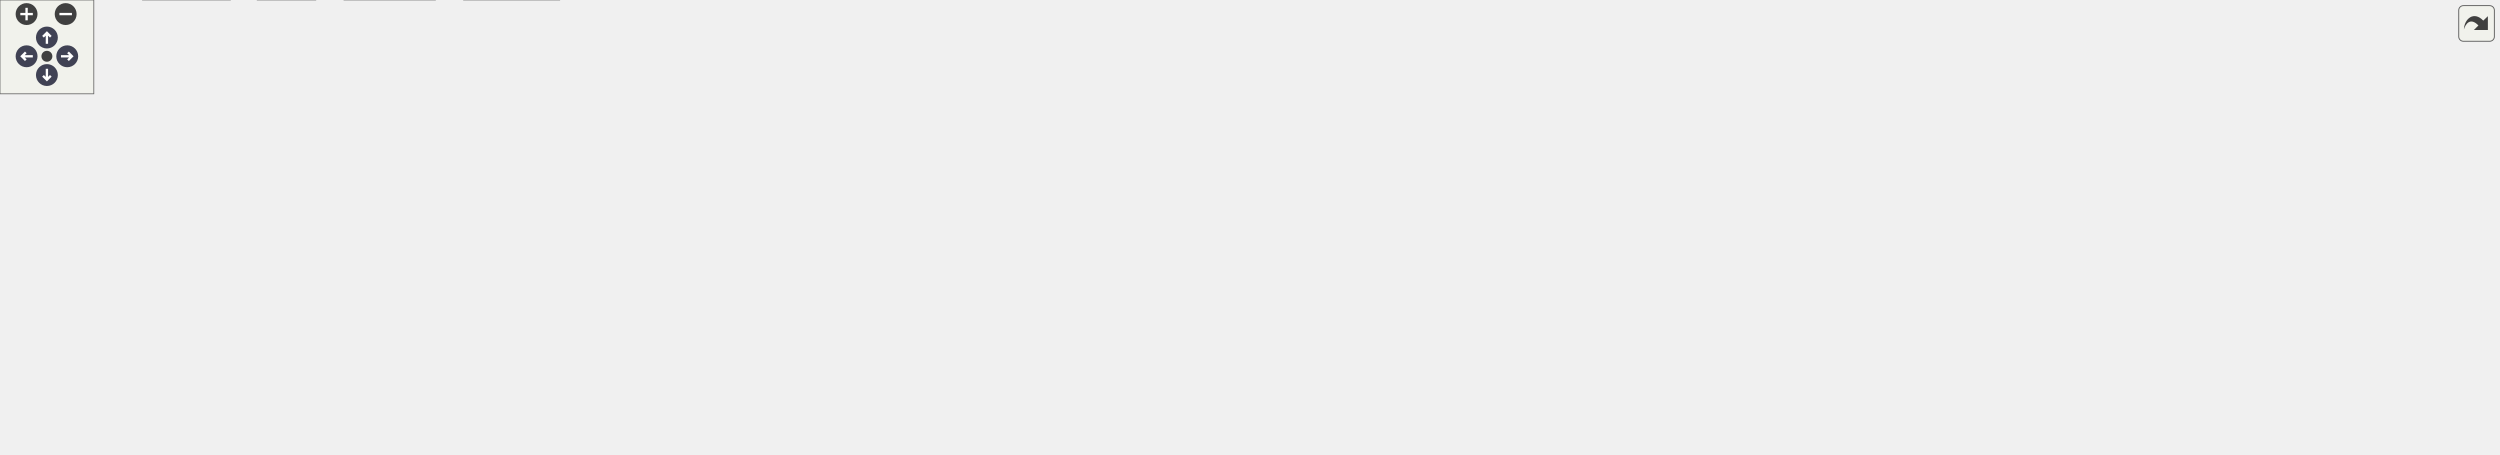
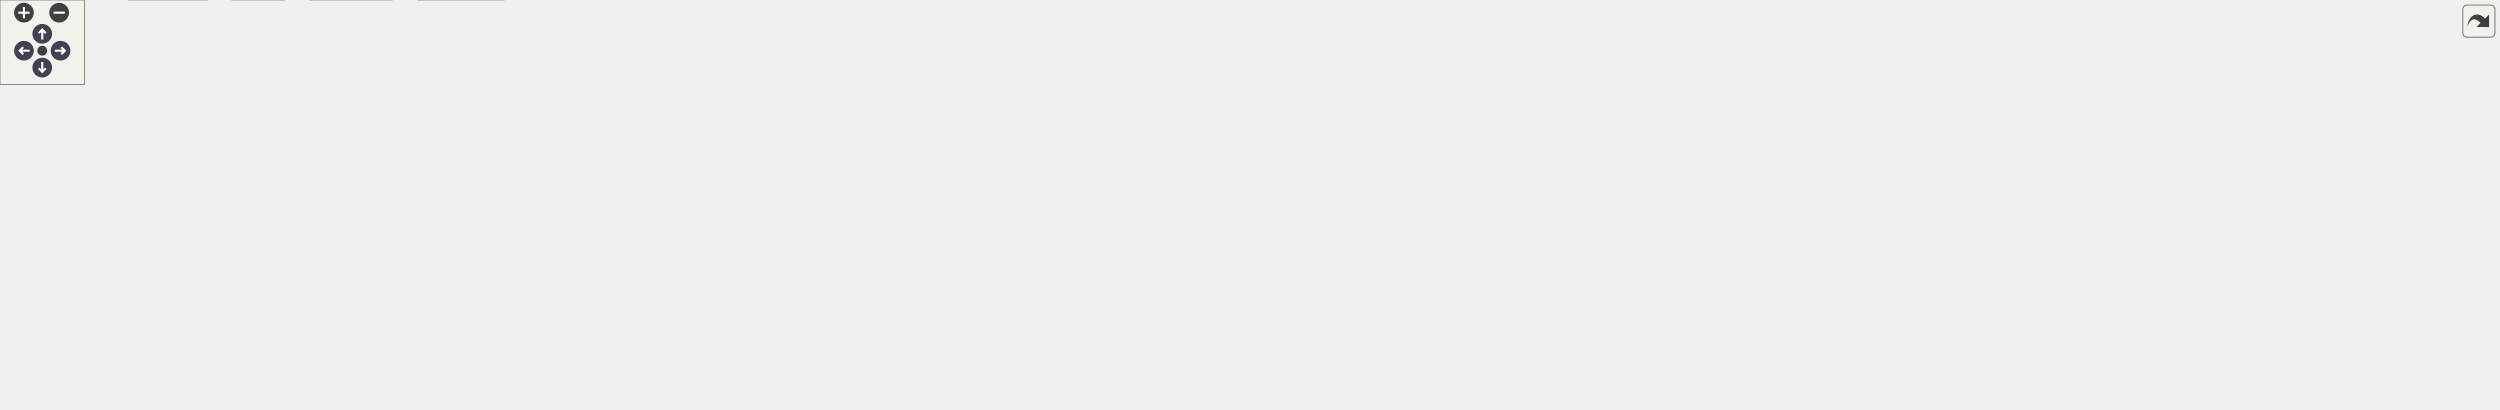
<svg xmlns="http://www.w3.org/2000/svg" xmlns:xlink="http://www.w3.org/1999/xlink" id="main" version="1.1" xml:space="preserve">
  <style type="text/css">
.node, .edge {opacity: 0.7;}
.node.selected, .edge.selected {opacity: 1;}
.edge:hover path { stroke: red; }
.edge:hover polygon { stroke: red; fill: red; }
</style>
  <defs>
    <circle id="rim" cx="0" cy="0" r="7" />
    <circle id="rim2" cx="0" cy="0" r="3.5" />
    <g id="zoomPlus">
      <use xlink:href="#rim" fill="#404040">
        <set attributeName="fill" to="#808080" begin="zoomplus.mouseover" end="zoomplus.mouseout" />
      </use>
      <path d="M-4,0h8M0,-4v8" fill="none" stroke="white" stroke-width="1.5" pointer-events="none" />
    </g>
    <g id="zoomMin">
      <use xlink:href="#rim" fill="#404040">
        <set attributeName="fill" to="#808080" begin="zoomminus.mouseover" end="zoomminus.mouseout" />
      </use>
      <path d="M-4,0h8" fill="none" stroke="white" stroke-width="1.5" pointer-events="none" />
    </g>
    <g id="arrowUp" transform="translate(30 24)">
      <use xlink:href="#rim" />
      <path pointer-events="none" fill="none" stroke="white" stroke-width="1.5" d="M0,-3.0v7 M-2.5,-0.5L0,-3.0L2.5,-0.5" />
    </g>
    <g id="arrowRight" transform="rotate(90) translate(36 -43)">
      <use xlink:href="#rim" />
      <path pointer-events="none" fill="none" stroke="white" stroke-width="1.5" d="M0,-3.0v7 M-2.5,-0.5L0,-3.0L2.5,-0.5" />
    </g>
    <g id="arrowDown" transform="rotate(180) translate(-30 -48)">
      <use xlink:href="#rim" />
      <path pointer-events="none" fill="none" stroke="white" stroke-width="1.5" d="M0,-3.0v7 M-2.5,-0.5L0,-3.0L2.5,-0.5" />
    </g>
    <g id="arrowLeft" transform="rotate(270) translate(-36 17)">
      <use xlink:href="#rim" />
      <path pointer-events="none" fill="none" stroke="white" stroke-width="1.5" d="M0,-3.0v7 M-2.5,-0.5L0,-3.0L2.5,-0.5" />
    </g>
    <g id="resetDef">
      <use xlink:href="#rim2" fill="#404040">
        <set attributeName="fill" to="#808080" begin="reset.mouseover" end="reset.mouseout" />
      </use>
    </g>
  </defs>
  <svg id="graph" class="graph">
    <g id="viewport">
      <g id="Node000001" class="node">
        <g id="a_Node000001">
          <a xlink:title="Typed linear algebra implementation.">
-             <polygon fill="#999999" stroke="#666666" points="570.88,-230 441.62,-230 441.62,-188.25 570.88,-188.25 570.88,-230" />
-             <text text-anchor="start" x="449.62" y="-216.5" font-family="Helvetica,sans-Serif" font-size="10.00">/github/workspace/include</text>
-             <text text-anchor="start" x="449.62" y="-205.25" font-family="Helvetica,sans-Serif" font-size="10.00">/fcarouge/typed_linear</text>
-             <text text-anchor="middle" x="506.25" y="-194" font-family="Helvetica,sans-Serif" font-size="10.00">_algebra.hpp</text>
+             <polygon fill="#999999" stroke="#666666" points="607.88,-230 478.62,-230 478.62,-188.25 607.88,-188.25 607.88,-230" />
+             <text text-anchor="start" x="486.62" y="-216.5" font-family="Helvetica,sans-Serif" font-size="10.00">/github/workspace/include</text>
+             <text text-anchor="start" x="486.62" y="-205.25" font-family="Helvetica,sans-Serif" font-size="10.00">/fcarouge/typed_linear</text>
+             <text text-anchor="middle" x="543.25" y="-194" font-family="Helvetica,sans-Serif" font-size="10.00">_algebra.hpp</text>
          </a>
        </g>
      </g>
      <g id="Node000002" class="node">
        <g id="a_Node000002">
          <a xlink:href="typed__linear__algebra__forward_8hpp.xhtml" target="_top" xlink:title="Authoritative forward declaration header.">
            <polygon fill="white" stroke="#666666" points="104.5,-146.62 0,-146.62 0,-116.12 104.5,-116.12 104.5,-146.62" />
            <text text-anchor="start" x="8" y="-133.12" font-family="Helvetica,sans-Serif" font-size="10.00">typed_linear_algebra</text>
            <text text-anchor="middle" x="52.25" y="-121.88" font-family="Helvetica,sans-Serif" font-size="10.00">_forward.hpp</text>
          </a>
        </g>
      </g>
      <g id="edge1_Node000001_Node000002" class="edge">
        <g id="a_edge1_Node000001_Node000002">
          <a xlink:title=" ">
-             <path fill="none" stroke="#63b8ff" d="M441.18,-201.76C363.67,-193.49 230.55,-177.1 118.25,-152.25 115.13,-151.56 111.94,-150.8 108.73,-149.98" />
-             <polygon fill="#63b8ff" stroke="#63b8ff" points="109.85,-146.66 99.28,-147.45 108.03,-153.42 109.85,-146.66" />
+             <path fill="none" stroke="#63b8ff" d="M478.25,-202.87C394.39,-195.35 244.31,-179.33 118.25,-152.25 115.07,-151.57 111.82,-150.8 108.55,-149.99" />
+             <polygon fill="#63b8ff" stroke="#63b8ff" points="109.47,-146.61 98.91,-147.42 107.67,-153.38 109.47,-146.61" />
          </a>
        </g>
      </g>
      <g id="Node000003" class="node">
        <g id="a_Node000003">
          <a xlink:href="format_8hpp.xhtml" target="_top" xlink:title="Formatting support for the typed matrix.">
-             <polygon fill="white" stroke="#666666" points="340.5,-146.62 236,-146.62 236,-116.12 340.5,-116.12 340.5,-146.62" />
-             <text text-anchor="start" x="244" y="-133.12" font-family="Helvetica,sans-Serif" font-size="10.00">typed_linear_algebra</text>
-             <text text-anchor="middle" x="288.25" y="-121.88" font-family="Helvetica,sans-Serif" font-size="10.00">_internal/format.hpp</text>
+             <polygon fill="white" stroke="#666666" points="378.5,-146.62 274,-146.62 274,-116.12 378.5,-116.12 378.5,-146.62" />
+             <text text-anchor="start" x="282" y="-133.12" font-family="Helvetica,sans-Serif" font-size="10.00">typed_linear_algebra</text>
+             <text text-anchor="middle" x="326.25" y="-121.88" font-family="Helvetica,sans-Serif" font-size="10.00">_internal/format.hpp</text>
          </a>
        </g>
      </g>
      <g id="edge2_Node000001_Node000003" class="edge">
        <g id="a_edge2_Node000001_Node000003">
          <a xlink:title=" ">
-             <path fill="none" stroke="#63b8ff" d="M447.83,-187.83C414.63,-176.29 373.38,-161.96 341.14,-150.75" />
-             <polygon fill="#63b8ff" stroke="#63b8ff" points="342.6,-147.56 332.01,-147.58 340.31,-154.17 342.6,-147.56" />
+             <path fill="none" stroke="#63b8ff" d="M485.1,-187.83C452.05,-176.29 410.99,-161.96 378.9,-150.75" />
+             <polygon fill="#63b8ff" stroke="#63b8ff" points="380.41,-147.57 369.81,-147.58 378.1,-154.18 380.41,-147.57" />
          </a>
        </g>
      </g>
      <g id="Node000004" class="node">
        <g id="a_Node000004">
          <a xlink:href="utility_8hpp.xhtml" target="_top" xlink:title=" ">
            <polygon fill="white" stroke="#666666" points="265.5,-74.5 209,-74.5 209,-55.25 265.5,-55.25 265.5,-74.5" />
            <text text-anchor="middle" x="237.25" y="-61" font-family="Helvetica,sans-Serif" font-size="10.00">utility.hpp</text>
          </a>
        </g>
      </g>
      <g id="edge10_Node000001_Node000004" class="edge">
        <g id="a_edge10_Node000001_Node000004">
          <a xlink:title=" ">
-             <path fill="none" stroke="#63b8ff" d="M441.31,-204.39C367.49,-198.63 253.79,-184.63 227.25,-152.25 211.88,-133.5 219.73,-104.29 227.71,-85.11" />
-             <polygon fill="#63b8ff" stroke="#63b8ff" points="230.78,-86.83 231.75,-76.28 224.41,-83.92 230.78,-86.83" />
+             <path fill="none" stroke="#63b8ff" d="M478.4,-203.88C403.06,-197.58 285.11,-183 254.25,-152.25 237.02,-135.08 234.64,-105.88 235.31,-86.24" />
+             <polygon fill="#63b8ff" stroke="#63b8ff" points="238.79,-86.66 235.96,-76.45 231.81,-86.19 238.79,-86.66" />
          </a>
        </g>
      </g>
      <g id="Node000005" class="node">
        <g id="a_Node000005">
          <a xlink:title=" ">
            <polygon fill="#e0e0e0" stroke="#999999" points="147.12,-19.25 91.38,-19.25 91.38,0 147.12,0 147.12,-19.25" />
            <text text-anchor="middle" x="119.25" y="-5.75" font-family="Helvetica,sans-Serif" font-size="10.00">concepts</text>
          </a>
        </g>
      </g>
      <g id="edge11_Node000001_Node000005" class="edge">
        <g id="a_edge11_Node000001_Node000005">
          <a xlink:title=" ">
-             <path fill="none" stroke="#63b8ff" d="M441.15,-203.78C359.47,-197.15 225.34,-182.02 186.25,-152.25 146.5,-121.98 129.3,-62.23 122.75,-30.89" />
-             <polygon fill="#63b8ff" stroke="#63b8ff" points="126.22,-30.37 120.91,-21.2 119.34,-31.68 126.22,-30.37" />
+             <path fill="none" stroke="#63b8ff" d="M478.26,-204.3C391.15,-198.07 242.35,-183.16 198.25,-152.25 155.51,-122.29 133.24,-61.45 124.21,-30.17" />
+             <polygon fill="#63b8ff" stroke="#63b8ff" points="127.68,-29.61 121.69,-20.87 120.93,-31.44 127.68,-29.61" />
          </a>
        </g>
      </g>
      <g id="Node000007" class="node">
        <g id="a_Node000007">
          <a xlink:title=" ">
            <polygon fill="#e0e0e0" stroke="#999999" points="201.75,-19.25 164.75,-19.25 164.75,0 201.75,0 201.75,-19.25" />
            <text text-anchor="middle" x="183.25" y="-5.75" font-family="Helvetica,sans-Serif" font-size="10.00">tuple</text>
          </a>
        </g>
      </g>
      <g id="edge15_Node000001_Node000007" class="edge">
        <g id="a_edge15_Node000001_Node000007">
          <a xlink:title=" ">
-             <path fill="none" stroke="#63b8ff" d="M441.18,-203.89C365.18,-197.58 245.82,-182.99 214.25,-152.25 181.28,-120.14 179.59,-61.63 181.32,-30.83" />
-             <polygon fill="#63b8ff" stroke="#63b8ff" points="184.8,-31.23 182.07,-20.99 177.82,-30.69 184.8,-31.23" />
+             <path fill="none" stroke="#63b8ff" d="M478.36,-203.74C398.59,-197.14 269.23,-182.1 232.25,-152.25 195.06,-122.23 186.01,-62.37 183.87,-30.95" />
+             <polygon fill="#63b8ff" stroke="#63b8ff" points="187.38,-31.07 183.39,-21.25 180.39,-31.41 187.38,-31.07" />
          </a>
        </g>
      </g>
      <g id="Node000009" class="node">
        <g id="a_Node000009">
          <a xlink:title=" ">
-             <polygon fill="#e0e0e0" stroke="#999999" points="348.38,-74.5 300.12,-74.5 300.12,-55.25 348.38,-55.25 348.38,-74.5" />
-             <text text-anchor="middle" x="324.25" y="-61" font-family="Helvetica,sans-Serif" font-size="10.00">cstddef</text>
+             <polygon fill="#e0e0e0" stroke="#999999" points="340.38,-74.5 292.12,-74.5 292.12,-55.25 340.38,-55.25 340.38,-74.5" />
+             <text text-anchor="middle" x="316.25" y="-61" font-family="Helvetica,sans-Serif" font-size="10.00">cstddef</text>
          </a>
        </g>
      </g>
      <g id="edge12_Node000001_Node000009" class="edge">
        <g id="a_edge12_Node000001_Node000009">
          <a xlink:title=" ">
-             <path fill="none" stroke="#63b8ff" d="M460.41,-187.77C441.5,-178.32 419.92,-166.09 402.25,-152.25 376.37,-131.97 351.87,-102.56 337.46,-83.83" />
-             <polygon fill="#63b8ff" stroke="#63b8ff" points="340.44,-81.97 331.62,-76.09 334.85,-86.19 340.44,-81.97" />
+             <path fill="none" stroke="#63b8ff" d="M478.21,-204.33C404.65,-198.52 291.65,-184.48 265.25,-152.25 253.49,-137.89 257.58,-127.4 265.25,-110.5 270.63,-98.65 280.88,-88.7 290.8,-81.23" />
+             <polygon fill="#63b8ff" stroke="#63b8ff" points="292.55,-84.28 298.78,-75.71 288.57,-78.52 292.55,-84.28" />
          </a>
        </g>
      </g>
      <g id="Node000010" class="node">
        <g id="a_Node000010">
          <a xlink:title=" ">
-             <polygon fill="#e0e0e0" stroke="#999999" points="419.12,-74.5 375.38,-74.5 375.38,-55.25 419.12,-55.25 419.12,-74.5" />
-             <text text-anchor="middle" x="397.25" y="-61" font-family="Helvetica,sans-Serif" font-size="10.00">format</text>
+             <polygon fill="#e0e0e0" stroke="#999999" points="415.12,-74.5 371.38,-74.5 371.38,-55.25 415.12,-55.25 415.12,-74.5" />
+             <text text-anchor="middle" x="393.25" y="-61" font-family="Helvetica,sans-Serif" font-size="10.00">format</text>
          </a>
        </g>
      </g>
      <g id="edge13_Node000001_Node000010" class="edge">
        <g id="a_edge13_Node000001_Node000010">
          <a xlink:title=" ">
-             <path fill="none" stroke="#63b8ff" d="M466.14,-187.75C451.52,-178.62 435.97,-166.64 425.25,-152.25 410.56,-132.53 403.38,-104.77 400,-86.09" />
-             <polygon fill="#63b8ff" stroke="#63b8ff" points="403.48,-85.65 398.47,-76.32 396.56,-86.74 403.48,-85.65" />
+             <path fill="none" stroke="#63b8ff" d="M478.28,-188.06C459.17,-179.54 439.57,-167.88 425.25,-152.25 408.23,-133.67 400.04,-105.24 396.26,-86.12" />
+             <polygon fill="#63b8ff" stroke="#63b8ff" points="399.72,-85.61 394.58,-76.35 392.82,-86.8 399.72,-85.61" />
          </a>
        </g>
      </g>
      <g id="Node000011" class="node">
        <g id="a_Node000011">
          <a xlink:title=" ">
            <polygon fill="#e0e0e0" stroke="#999999" points="506,-141 434.5,-141 434.5,-121.75 506,-121.75 506,-141" />
            <text text-anchor="middle" x="470.25" y="-127.5" font-family="Helvetica,sans-Serif" font-size="10.00">initializer_list</text>
          </a>
        </g>
      </g>
      <g id="edge14_Node000001_Node000011" class="edge">
        <g id="a_edge14_Node000001_Node000011">
          <a xlink:title=" ">
-             <path fill="none" stroke="#63b8ff" d="M496.6,-187.83C491.29,-176.64 484.72,-162.82 479.47,-151.78" />
-             <polygon fill="#63b8ff" stroke="#63b8ff" points="482.69,-150.39 475.24,-142.87 476.37,-153.4 482.69,-150.39" />
+             <path fill="none" stroke="#63b8ff" d="M523.69,-187.83C512.22,-175.93 497.9,-161.06 486.96,-149.72" />
+             <polygon fill="#63b8ff" stroke="#63b8ff" points="489.55,-147.36 480.09,-142.59 484.51,-152.22 489.55,-147.36" />
          </a>
        </g>
      </g>
      <g id="Node000012" class="node">
        <g id="a_Node000012">
          <a xlink:title=" ">
            <polygon fill="#e0e0e0" stroke="#999999" points="562.5,-141 524,-141 524,-121.75 562.5,-121.75 562.5,-141" />
            <text text-anchor="middle" x="543.25" y="-127.5" font-family="Helvetica,sans-Serif" font-size="10.00">utility</text>
          </a>
        </g>
      </g>
      <g id="edge16_Node000001_Node000012" class="edge">
        <g id="a_edge16_Node000001_Node000012">
          <a xlink:title=" ">
-             <path fill="none" stroke="#63b8ff" d="M516.17,-187.83C521.63,-176.64 528.38,-162.82 533.77,-151.78" />
-             <polygon fill="#63b8ff" stroke="#63b8ff" points="536.89,-153.38 538.13,-142.86 530.6,-150.31 536.89,-153.38" />
+             <path fill="none" stroke="#63b8ff" d="M543.25,-187.83C543.25,-176.99 543.25,-163.69 543.25,-152.83" />
+             <polygon fill="#63b8ff" stroke="#63b8ff" points="546.75,-153.01 543.25,-143.01 539.75,-153.01 546.75,-153.01" />
          </a>
        </g>
      </g>
      <g id="Node000013" class="node">
        <g id="a_Node000013">
          <a xlink:title=" ">
            <polygon fill="#e0e0e0" stroke="#999999" points="710.25,-146.62 580.25,-146.62 580.25,-116.12 710.25,-116.12 710.25,-146.62" />
            <text text-anchor="start" x="588.25" y="-133.12" font-family="Helvetica,sans-Serif" font-size="10.00">typed_linear_algebra</text>
            <text text-anchor="middle" x="645.25" y="-121.88" font-family="Helvetica,sans-Serif" font-size="10.00">_internal/algorithm/add.tpp</text>
          </a>
        </g>
      </g>
      <g id="edge17_Node000001_Node000013" class="edge">
        <g id="a_edge17_Node000001_Node000013">
          <a xlink:title=" ">
-             <path fill="none" stroke="#63b8ff" d="M543.5,-187.83C563.63,-176.85 588.41,-163.35 608.47,-152.42" />
-             <polygon fill="#63b8ff" stroke="#63b8ff" points="610.04,-155.55 617.15,-147.69 606.69,-149.4 610.04,-155.55" />
+             <path fill="none" stroke="#63b8ff" d="M570.58,-187.83C584.82,-177.26 602.21,-164.34 616.62,-153.63" />
+             <polygon fill="#63b8ff" stroke="#63b8ff" points="618.45,-156.64 624.39,-147.87 614.27,-151.02 618.45,-156.64" />
          </a>
        </g>
      </g>
      <g id="Node000014" class="node">
        <g id="a_Node000014">
          <a xlink:title=" ">
            <polygon fill="#e0e0e0" stroke="#999999" points="868.12,-146.62 728.38,-146.62 728.38,-116.12 868.12,-116.12 868.12,-146.62" />
            <text text-anchor="start" x="736.38" y="-133.12" font-family="Helvetica,sans-Serif" font-size="10.00">typed_linear_algebra</text>
            <text text-anchor="middle" x="798.25" y="-121.88" font-family="Helvetica,sans-Serif" font-size="10.00">_internal/algorithm/divide.tpp</text>
          </a>
        </g>
      </g>
      <g id="edge18_Node000001_Node000014" class="edge">
        <g id="a_edge18_Node000001_Node000014">
          <a xlink:title=" ">
-             <path fill="none" stroke="#63b8ff" d="M571.05,-191.31C618.44,-179.02 682.56,-162.39 730.6,-149.92" />
-             <polygon fill="#63b8ff" stroke="#63b8ff" points="731.25,-153.37 740.05,-147.47 729.49,-146.6 731.25,-153.37" />
+             <path fill="none" stroke="#63b8ff" d="M608.26,-188.81C648.1,-176.98 698.75,-161.93 737.73,-150.35" />
+             <polygon fill="#63b8ff" stroke="#63b8ff" points="738.62,-153.74 747.21,-147.54 736.62,-147.03 738.62,-153.74" />
          </a>
        </g>
      </g>
      <g id="Node000015" class="node">
        <g id="a_Node000015">
          <a xlink:title=" ">
-             <polygon fill="#e0e0e0" stroke="#999999" points="1040.62,-146.62 885.88,-146.62 885.88,-116.12 1040.62,-116.12 1040.62,-146.62" />
-             <text text-anchor="start" x="893.88" y="-133.12" font-family="Helvetica,sans-Serif" font-size="10.00">typed_linear_algebra</text>
-             <text text-anchor="middle" x="963.25" y="-121.88" font-family="Helvetica,sans-Serif" font-size="10.00">_internal/algorithm/substract.tpp</text>
+             <polygon fill="#e0e0e0" stroke="#999999" points="1008.12,-152.25 886.38,-152.25 886.38,-110.5 1008.12,-110.5 1008.12,-152.25" />
+             <text text-anchor="start" x="894.38" y="-138.75" font-family="Helvetica,sans-Serif" font-size="10.00">typed_linear_algebra</text>
+             <text text-anchor="start" x="894.38" y="-127.5" font-family="Helvetica,sans-Serif" font-size="10.00">_internal/algorithm/equal</text>
+             <text text-anchor="middle" x="947.25" y="-116.25" font-family="Helvetica,sans-Serif" font-size="10.00">_to.tpp</text>
          </a>
        </g>
      </g>
      <g id="edge19_Node000001_Node000015" class="edge">
        <g id="a_edge19_Node000001_Node000015">
          <a xlink:title=" ">
-             <path fill="none" stroke="#63b8ff" d="M571.18,-199.9C645.45,-190.13 770.56,-172.58 877.25,-152.25 881.82,-151.38 886.52,-150.43 891.25,-149.45" />
-             <polygon fill="#63b8ff" stroke="#63b8ff" points="891.78,-152.91 900.82,-147.39 890.31,-146.07 891.78,-152.91" />
+             <path fill="none" stroke="#63b8ff" d="M608.32,-199.42C673.49,-190.21 776.81,-174.29 874.88,-152.67" />
+             <polygon fill="#63b8ff" stroke="#63b8ff" points="875.41,-156.14 884.41,-150.54 873.89,-149.3 875.41,-156.14" />
          </a>
        </g>
      </g>
      <g id="Node000016" class="node">
        <g id="a_Node000016">
          <a xlink:title=" ">
-             <polygon fill="#e0e0e0" stroke="#999999" points="1221.38,-146.62 1059.12,-146.62 1059.12,-116.12 1221.38,-116.12 1221.38,-146.62" />
-             <text text-anchor="start" x="1067.12" y="-133.12" font-family="Helvetica,sans-Serif" font-size="10.00">typed_linear_algebra</text>
-             <text text-anchor="middle" x="1140.25" y="-121.88" font-family="Helvetica,sans-Serif" font-size="10.00">_internal/algorithm/transposed.tpp</text>
+             <polygon fill="#e0e0e0" stroke="#999999" points="1172.5,-146.62 1026,-146.62 1026,-116.12 1172.5,-116.12 1172.5,-146.62" />
+             <text text-anchor="start" x="1034" y="-133.12" font-family="Helvetica,sans-Serif" font-size="10.00">typed_linear_algebra</text>
+             <text text-anchor="middle" x="1099.25" y="-121.88" font-family="Helvetica,sans-Serif" font-size="10.00">_internal/algorithm/product.tpp</text>
          </a>
        </g>
      </g>
      <g id="edge20_Node000001_Node000016" class="edge">
        <g id="a_edge20_Node000001_Node000016">
          <a xlink:title=" ">
-             <path fill="none" stroke="#63b8ff" d="M571.34,-203.81C673.56,-196.49 877.77,-179.71 1049.25,-152.25 1054.8,-151.36 1060.51,-150.35 1066.25,-149.26" />
-             <polygon fill="#63b8ff" stroke="#63b8ff" points="1066.65,-152.75 1075.79,-147.38 1065.3,-145.88 1066.65,-152.75" />
+             <path fill="none" stroke="#63b8ff" d="M608.01,-202.98C699.62,-195.14 872.08,-178.3 1017.25,-152.25 1021.87,-151.42 1026.62,-150.49 1031.4,-149.49" />
+             <polygon fill="#63b8ff" stroke="#63b8ff" points="1032.03,-152.93 1041.05,-147.38 1030.54,-146.09 1032.03,-152.93" />
          </a>
        </g>
      </g>
      <g id="Node000017" class="node">
        <g id="a_Node000017">
          <a xlink:title=" ">
-             <polygon fill="#e0e0e0" stroke="#999999" points="1343.5,-146.62 1239,-146.62 1239,-116.12 1343.5,-116.12 1343.5,-146.62" />
-             <text text-anchor="start" x="1247" y="-133.12" font-family="Helvetica,sans-Serif" font-size="10.00">typed_linear_algebra</text>
-             <text text-anchor="middle" x="1291.25" y="-121.88" font-family="Helvetica,sans-Serif" font-size="10.00">_internal/cast.tpp</text>
+             <polygon fill="#e0e0e0" stroke="#999999" points="1345.62,-146.62 1190.88,-146.62 1190.88,-116.12 1345.62,-116.12 1345.62,-146.62" />
+             <text text-anchor="start" x="1198.88" y="-133.12" font-family="Helvetica,sans-Serif" font-size="10.00">typed_linear_algebra</text>
+             <text text-anchor="middle" x="1268.25" y="-121.88" font-family="Helvetica,sans-Serif" font-size="10.00">_internal/algorithm/substract.tpp</text>
          </a>
        </g>
      </g>
      <g id="edge21_Node000001_Node000017" class="edge">
        <g id="a_edge21_Node000001_Node000017">
          <a xlink:title=" ">
-             <path fill="none" stroke="#63b8ff" d="M571.36,-208.26C699.03,-207.39 990.67,-199.82 1230.25,-152.25 1233.37,-151.63 1236.56,-150.9 1239.76,-150.09" />
-             <polygon fill="#63b8ff" stroke="#63b8ff" points="1240.42,-153.54 1249.13,-147.5 1238.56,-146.79 1240.42,-153.54" />
+             <path fill="none" stroke="#63b8ff" d="M608.36,-205.38C724.18,-199.83 973.38,-184.94 1181.25,-152.25 1186.75,-151.38 1192.43,-150.37 1198.11,-149.27" />
+             <polygon fill="#63b8ff" stroke="#63b8ff" points="1198.44,-152.77 1207.54,-147.35 1197.05,-145.91 1198.44,-152.77" />
          </a>
        </g>
      </g>
      <g id="Node000018" class="node">
        <g id="a_Node000018">
          <a xlink:title=" ">
-             <polygon fill="#e0e0e0" stroke="#999999" points="1472.88,-146.62 1361.62,-146.62 1361.62,-116.12 1472.88,-116.12 1472.88,-146.62" />
-             <text text-anchor="start" x="1369.62" y="-133.12" font-family="Helvetica,sans-Serif" font-size="10.00">typed_linear_algebra</text>
-             <text text-anchor="middle" x="1417.25" y="-121.88" font-family="Helvetica,sans-Serif" font-size="10.00">_internal/operation.tpp</text>
+             <polygon fill="#e0e0e0" stroke="#999999" points="1526.38,-146.62 1364.12,-146.62 1364.12,-116.12 1526.38,-116.12 1526.38,-146.62" />
+             <text text-anchor="start" x="1372.12" y="-133.12" font-family="Helvetica,sans-Serif" font-size="10.00">typed_linear_algebra</text>
+             <text text-anchor="middle" x="1445.25" y="-121.88" font-family="Helvetica,sans-Serif" font-size="10.00">_internal/algorithm/transposed.tpp</text>
          </a>
        </g>
      </g>
      <g id="edge22_Node000001_Node000018" class="edge">
        <g id="a_edge22_Node000001_Node000018">
          <a xlink:title=" ">
-             <path fill="none" stroke="#63b8ff" d="M571.35,-208.91C714.07,-209.52 1064.68,-204.98 1352.25,-152.25 1355.85,-151.59 1359.53,-150.8 1363.22,-149.92" />
-             <polygon fill="#63b8ff" stroke="#63b8ff" points="1363.98,-153.34 1372.77,-147.43 1362.21,-146.56 1363.98,-153.34" />
+             <path fill="none" stroke="#63b8ff" d="M608.24,-206.87C746.28,-203.49 1078.66,-191.62 1354.25,-152.25 1360.25,-151.39 1366.45,-150.36 1372.66,-149.22" />
+             <polygon fill="#63b8ff" stroke="#63b8ff" points="1373.15,-152.69 1382.31,-147.36 1371.83,-145.82 1373.15,-152.69" />
          </a>
        </g>
      </g>
      <g id="Node000019" class="node">
        <g id="a_Node000019">
          <a xlink:title=" ">
-             <polygon fill="#e0e0e0" stroke="#999999" points="1598,-152.25 1490.5,-152.25 1490.5,-110.5 1598,-110.5 1598,-152.25" />
-             <text text-anchor="start" x="1498.5" y="-138.75" font-family="Helvetica,sans-Serif" font-size="10.00">typed_linear_algebra</text>
-             <text text-anchor="start" x="1498.5" y="-127.5" font-family="Helvetica,sans-Serif" font-size="10.00">_internal/typed_linear</text>
-             <text text-anchor="middle" x="1544.25" y="-116.25" font-family="Helvetica,sans-Serif" font-size="10.00">_algebra.tpp</text>
+             <polygon fill="#e0e0e0" stroke="#999999" points="1648.5,-146.62 1544,-146.62 1544,-116.12 1648.5,-116.12 1648.5,-146.62" />
+             <text text-anchor="start" x="1552" y="-133.12" font-family="Helvetica,sans-Serif" font-size="10.00">typed_linear_algebra</text>
+             <text text-anchor="middle" x="1596.25" y="-121.88" font-family="Helvetica,sans-Serif" font-size="10.00">_internal/cast.tpp</text>
          </a>
        </g>
      </g>
      <g id="edge23_Node000001_Node000019" class="edge">
        <g id="a_edge23_Node000001_Node000019">
          <a xlink:title=" ">
-             <path fill="none" stroke="#63b8ff" d="M571.14,-206.55C756.24,-201.72 1285.4,-185.53 1478.86,-152.6" />
-             <polygon fill="#63b8ff" stroke="#63b8ff" points="1479.29,-156.08 1488.52,-150.88 1478.06,-149.19 1479.29,-156.08" />
+             <path fill="none" stroke="#63b8ff" d="M608.19,-206.66C799.13,-202 1356.5,-185.82 1535.25,-152.25 1538.43,-151.65 1541.68,-150.93 1544.93,-150.13" />
+             <polygon fill="#63b8ff" stroke="#63b8ff" points="1545.76,-153.53 1554.48,-147.52 1543.91,-146.78 1545.76,-153.53" />
+           </a>
+         </g>
+       </g>
+       <g id="Node000020" class="node">
+         <g id="a_Node000020">
+           <a xlink:title=" ">
+             <polygon fill="#e0e0e0" stroke="#999999" points="1774,-152.25 1666.5,-152.25 1666.5,-110.5 1774,-110.5 1774,-152.25" />
+             <text text-anchor="start" x="1674.5" y="-138.75" font-family="Helvetica,sans-Serif" font-size="10.00">typed_linear_algebra</text>
+             <text text-anchor="start" x="1674.5" y="-127.5" font-family="Helvetica,sans-Serif" font-size="10.00">_internal/typed_linear</text>
+             <text text-anchor="middle" x="1720.25" y="-116.25" font-family="Helvetica,sans-Serif" font-size="10.00">_algebra.tpp</text>
+           </a>
+         </g>
+       </g>
+       <g id="edge24_Node000001_Node000020" class="edge">
+         <g id="a_edge24_Node000001_Node000020">
+           <a xlink:title=" ">
+             <path fill="none" stroke="#63b8ff" d="M608.34,-207.04C811.35,-203.32 1432.08,-189.31 1654.92,-152.35" />
+             <polygon fill="#63b8ff" stroke="#63b8ff" points="1655.43,-155.81 1664.68,-150.66 1654.23,-148.91 1655.43,-155.81" />
          </a>
        </g>
      </g>
      <g id="edge3_Node000003_Node000004" class="edge">
        <g id="a_edge3_Node000003_Node000004">
          <a xlink:title=" ">
-             <path fill="none" stroke="#63b8ff" d="M276.68,-115.74C269.11,-106.16 259.17,-93.6 251.17,-83.48" />
-             <polygon fill="#63b8ff" stroke="#63b8ff" points="254.11,-81.56 245.16,-75.88 248.62,-85.9 254.11,-81.56" />
+             <path fill="none" stroke="#63b8ff" d="M306.05,-115.74C291.97,-105.53 273.2,-91.93 258.82,-81.51" />
+             <polygon fill="#63b8ff" stroke="#63b8ff" points="261.06,-78.81 250.91,-75.77 256.95,-84.48 261.06,-78.81" />
          </a>
        </g>
      </g>
      <g id="edge8_Node000003_Node000009" class="edge">
        <g id="a_edge8_Node000003_Node000009">
          <a xlink:title=" ">
-             <path fill="none" stroke="#63b8ff" d="M296.42,-115.74C301.54,-106.56 308.2,-94.63 313.72,-84.74" />
-             <polygon fill="#63b8ff" stroke="#63b8ff" points="316.77,-86.46 318.59,-76.02 310.66,-83.05 316.77,-86.46" />
+             <path fill="none" stroke="#63b8ff" d="M323.98,-115.74C322.62,-106.95 320.87,-95.65 319.37,-86.03" />
+             <polygon fill="#63b8ff" stroke="#63b8ff" points="322.84,-85.54 317.85,-76.19 315.92,-86.61 322.84,-85.54" />
          </a>
        </g>
      </g>
      <g id="edge9_Node000003_Node000010" class="edge">
        <g id="a_edge9_Node000003_Node000010">
          <a xlink:title=" ">
-             <path fill="none" stroke="#63b8ff" d="M312.98,-115.74C330.73,-105.24 354.55,-91.14 372.34,-80.62" />
-             <polygon fill="#63b8ff" stroke="#63b8ff" points="373.9,-83.76 380.72,-75.66 370.33,-77.74 373.9,-83.76" />
+             <path fill="none" stroke="#63b8ff" d="M341.45,-115.74C351.71,-105.87 365.26,-92.82 375.94,-82.54" />
+             <polygon fill="#63b8ff" stroke="#63b8ff" points="378.22,-85.2 382.99,-75.75 373.36,-80.16 378.22,-85.2" />
          </a>
        </g>
      </g>
      <g id="edge4_Node000004_Node000005" class="edge">
        <g id="a_edge4_Node000004_Node000005">
          <a xlink:title=" ">
            <path fill="none" stroke="#63b8ff" d="M217.23,-54.84C198.76,-46.5 171.04,-34 149.8,-24.41" />
            <polygon fill="#63b8ff" stroke="#63b8ff" points="151.3,-21.25 140.74,-20.33 148.42,-27.63 151.3,-21.25" />
          </a>
        </g>
      </g>
      <g id="Node000006" class="node">
        <g id="a_Node000006">
          <a xlink:title=" ">
            <polygon fill="#e0e0e0" stroke="#999999" points="278.25,-19.25 220.25,-19.25 220.25,0 278.25,0 278.25,-19.25" />
            <text text-anchor="middle" x="249.25" y="-5.75" font-family="Helvetica,sans-Serif" font-size="10.00">functional</text>
          </a>
        </g>
      </g>
      <g id="edge5_Node000004_Node000006" class="edge">
        <g id="a_edge5_Node000004_Node000006">
          <a xlink:title=" ">
            <path fill="none" stroke="#63b8ff" d="M239.23,-55.08C240.72,-48.49 242.81,-39.21 244.7,-30.82" />
            <polygon fill="#63b8ff" stroke="#63b8ff" points="248.11,-31.61 246.89,-21.09 241.28,-30.07 248.11,-31.61" />
          </a>
        </g>
      </g>
      <g id="edge6_Node000004_Node000007" class="edge">
        <g id="a_edge6_Node000004_Node000007">
          <a xlink:title=" ">
            <path fill="none" stroke="#63b8ff" d="M228.33,-55.08C220.8,-47.65 209.78,-36.79 200.52,-27.66" />
            <polygon fill="#63b8ff" stroke="#63b8ff" points="203.02,-25.2 193.44,-20.67 198.1,-30.19 203.02,-25.2" />
          </a>
        </g>
      </g>
      <g id="Node000008" class="node">
        <g id="a_Node000008">
          <a xlink:title=" ">
            <polygon fill="#e0e0e0" stroke="#999999" points="357.75,-19.25 296.75,-19.25 296.75,0 357.75,0 357.75,-19.25" />
            <text text-anchor="middle" x="327.25" y="-5.75" font-family="Helvetica,sans-Serif" font-size="10.00">type_traits</text>
          </a>
        </g>
      </g>
      <g id="edge7_Node000004_Node000008" class="edge">
        <g id="a_edge7_Node000004_Node000008">
          <a xlink:title=" ">
            <path fill="none" stroke="#63b8ff" d="M252.52,-54.84C266.09,-46.81 286.2,-34.91 302.15,-25.48" />
            <polygon fill="#63b8ff" stroke="#63b8ff" points="303.78,-28.58 310.61,-20.47 300.22,-22.55 303.78,-28.58" />
          </a>
        </g>
      </g>
    </g>
  </svg>
  <g id="navigator" transform="translate(0 0)" fill="#404254">
    <rect fill="#f2f5e9" fill-opacity="0.5" stroke="#606060" stroke-width=".5" x="0" y="0" width="60" height="60" />
    <use id="zoomplus" xlink:href="#zoomPlus" x="17" y="9" />
    <use id="zoomminus" xlink:href="#zoomMin" x="42" y="9" />
    <use id="reset" xlink:href="#resetDef" x="30" y="36" />
    <use id="arrowup" xlink:href="#arrowUp" x="0" y="0" />
    <use id="arrowright" xlink:href="#arrowRight" x="0" y="0" />
    <use id="arrowdown" xlink:href="#arrowDown" x="0" y="0" />
    <use id="arrowleft" xlink:href="#arrowLeft" x="0" y="0" />
  </g>
  <svg viewBox="0 0 15 15" width="100%" height="30px" preserveAspectRatio="xMaxYMin meet">
    <g id="arrow_out" transform="scale(0.3 0.3)">
      <a xlink:href="typed__linear__algebra_8hpp__incl_org.svg" target="_base">
        <rect id="button" ry="5" rx="5" y="6" x="6" height="38" width="38" fill="#f2f5e9" fill-opacity="0.5" stroke="#606060" stroke-width="1.0" />
        <path id="arrow" d="M 11.5,31.437 C 11.94,20.098 22.043,11.323 32.159,21.979 L 37.069,17.246 C 37.069,17.246 37.088,32 37.088,32 L 22.16,31.978 C 22.16,31.978 26.998,27.14 26.998,27.14 C 18.529,18.264 13.292,25.23 11.5,31.437 z" style="fill:#404040;" />
      </a>
    </g>
  </svg>
  <style type="text/css">

[data-mouse-over-selected='false'] { opacity: 0.7; }
[data-mouse-over-selected='true']  { opacity: 1.0; }

</style>
</svg>
